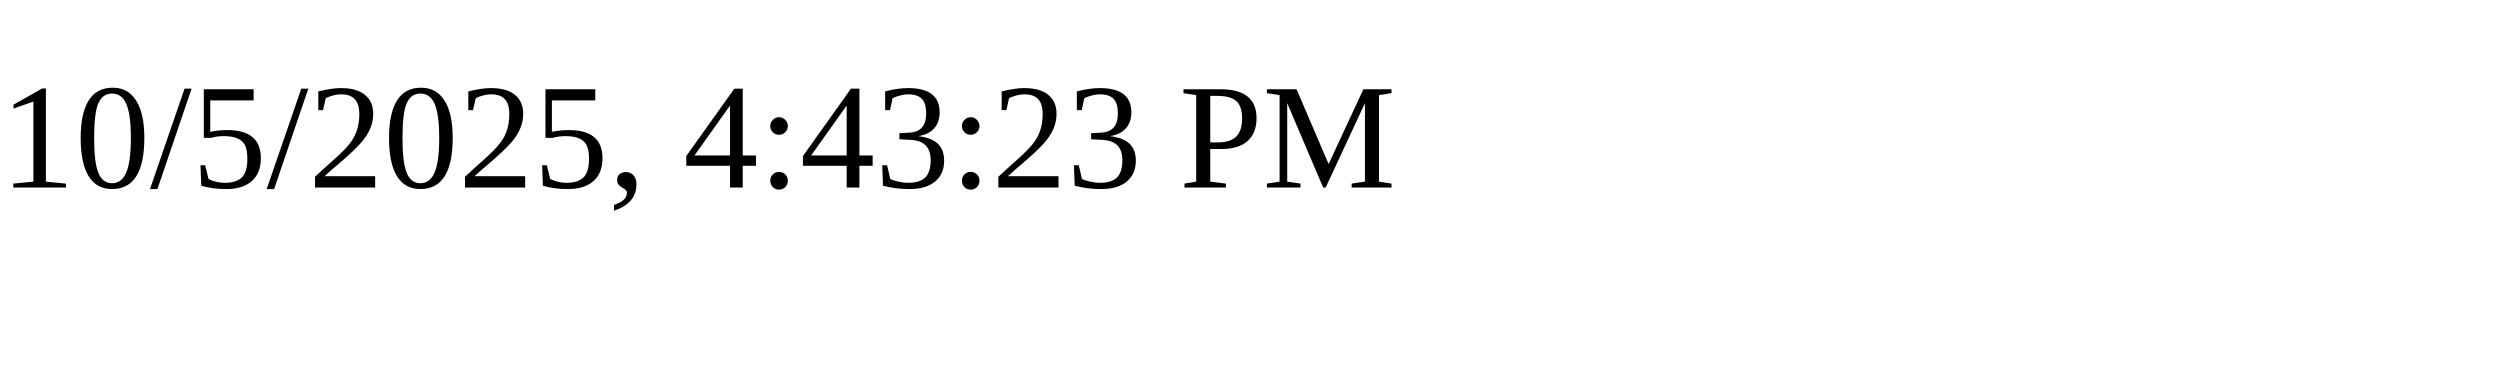
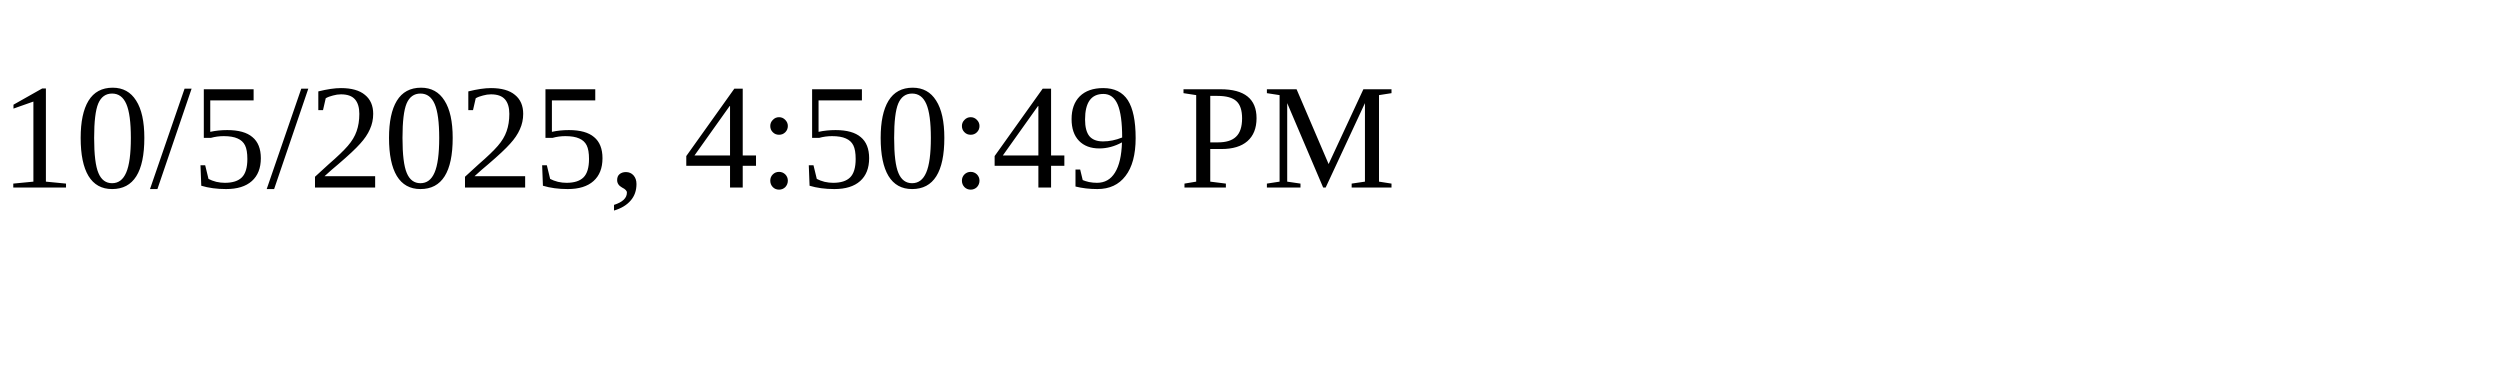
<svg xmlns="http://www.w3.org/2000/svg" height="30" width="200">
-   <text x="0" y="15">10/5/2025, 4:43:23 PM</text>
+   <text x="0" y="15">10/5/2025, 4:50:49 PM</text>
</svg>
